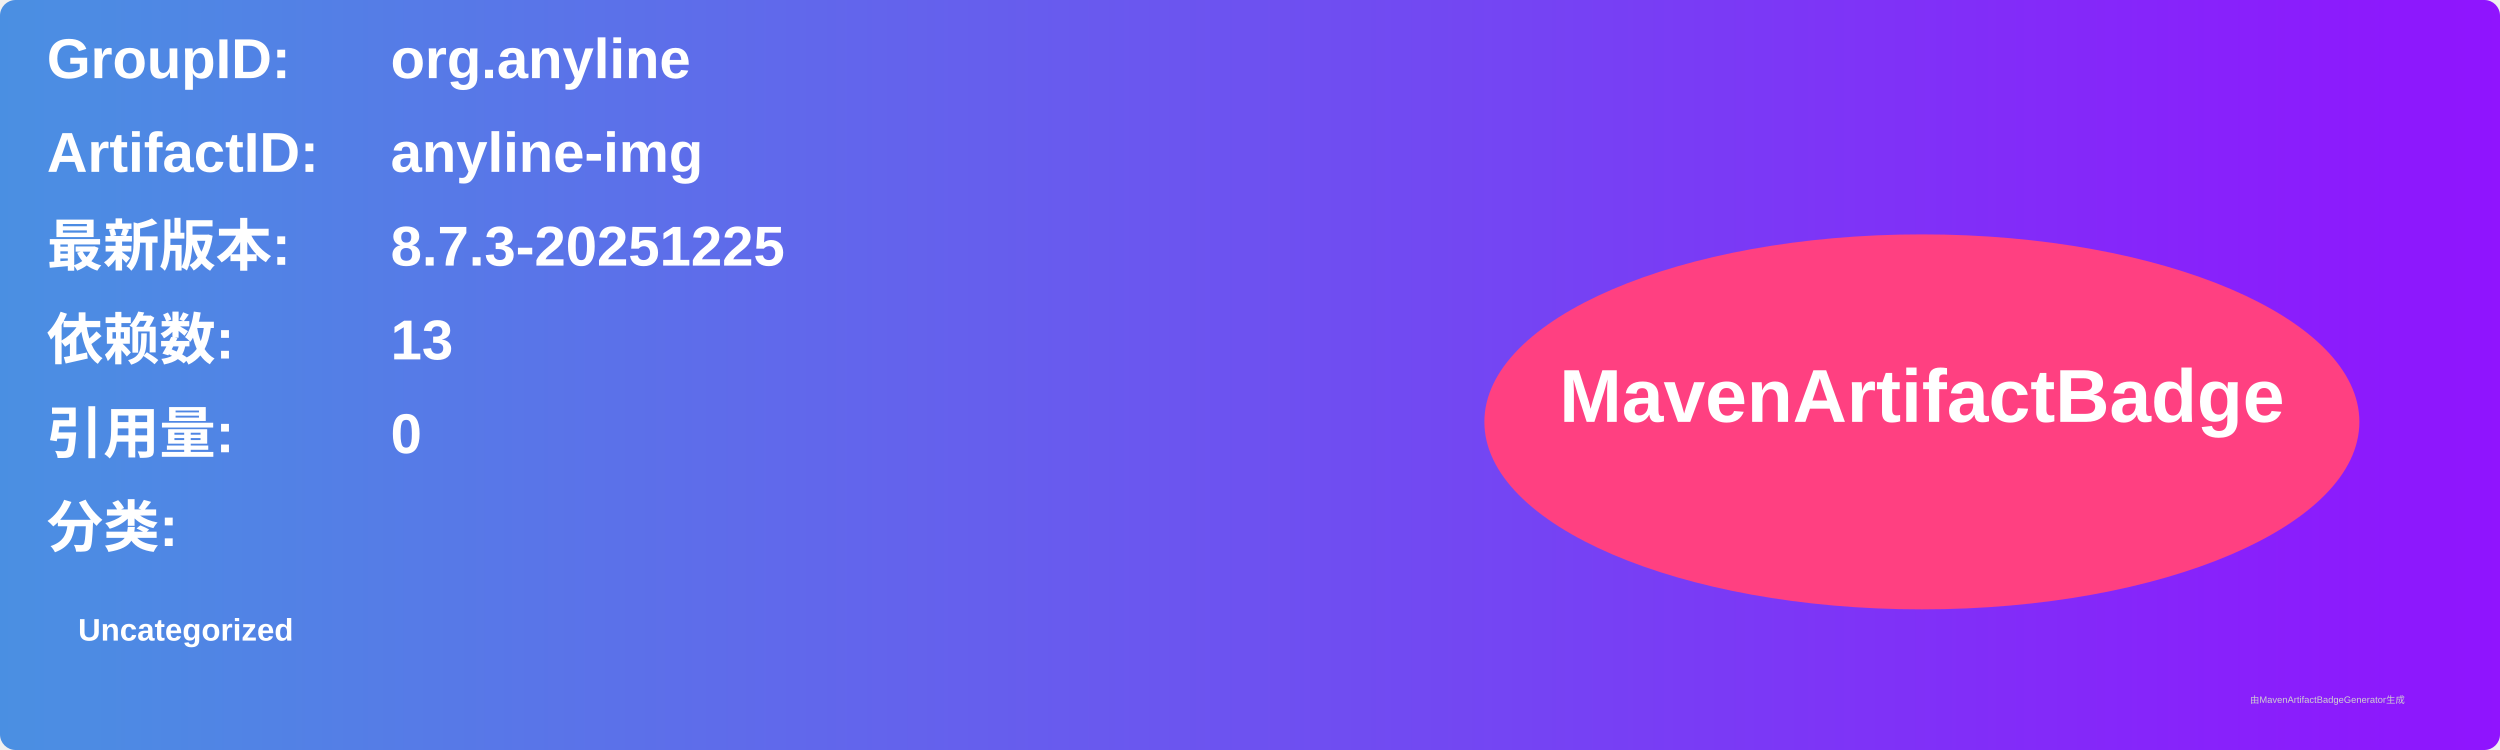
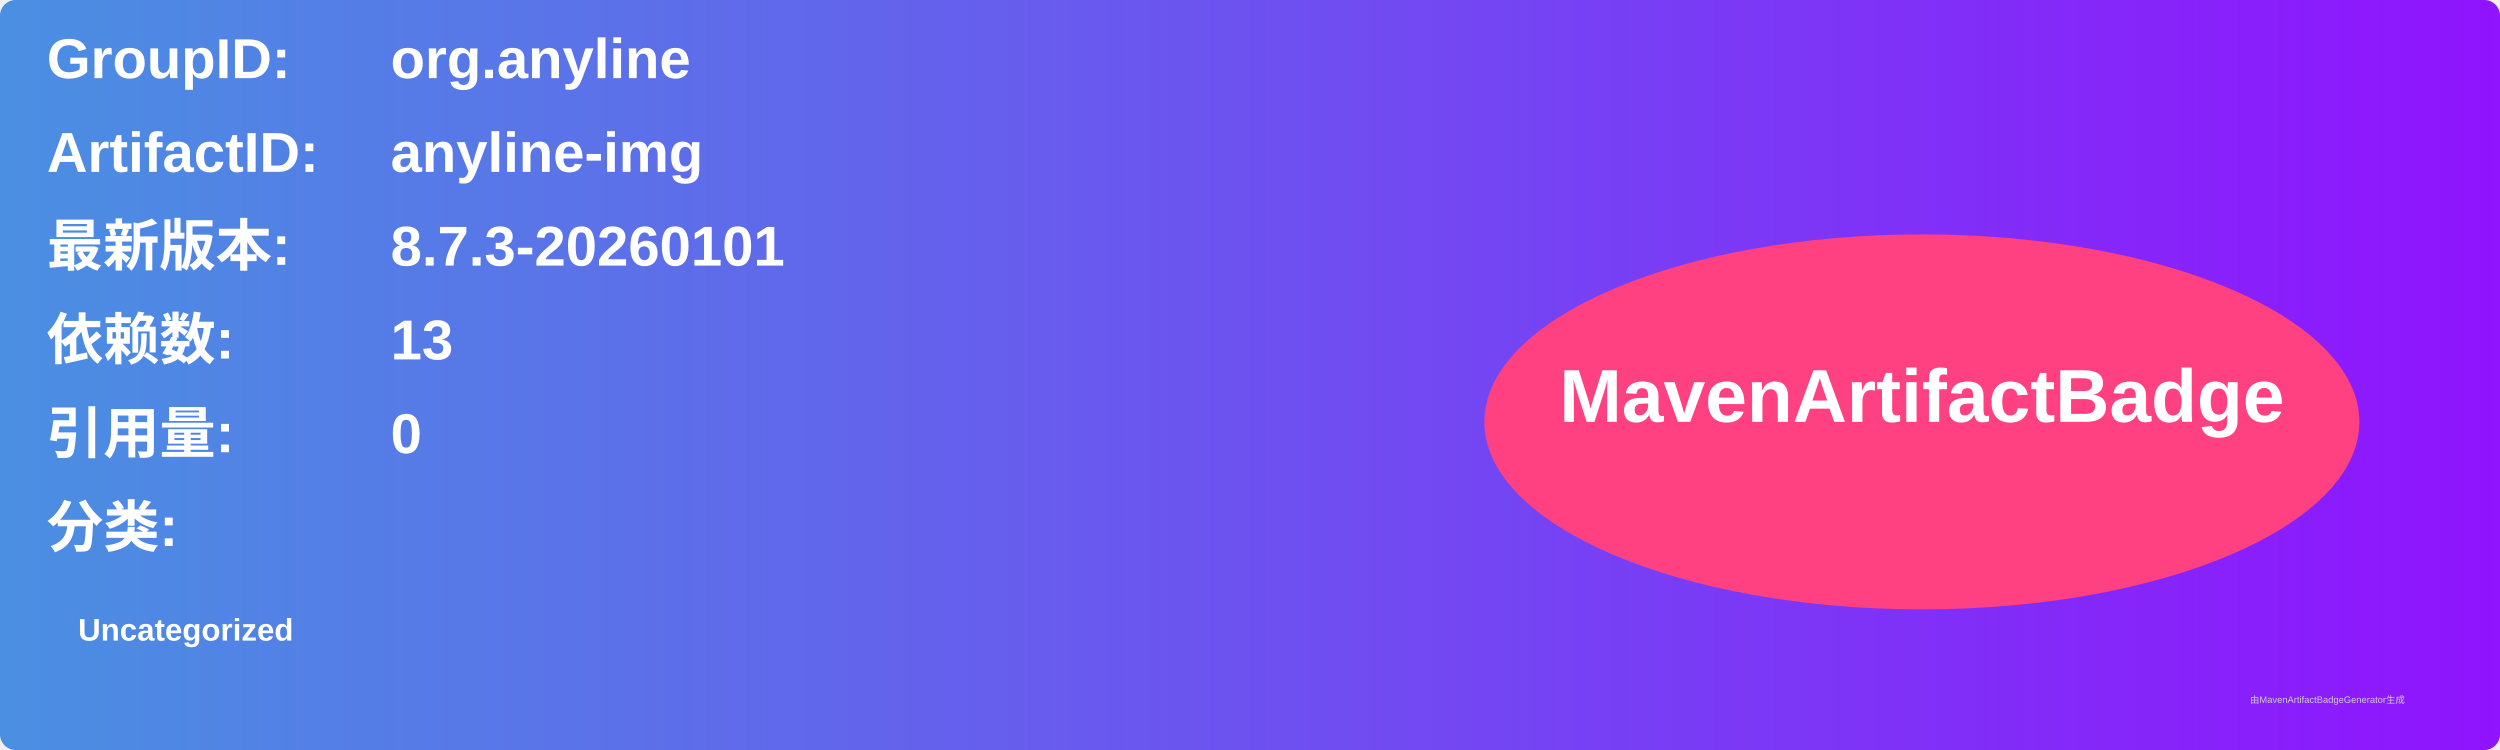
<svg xmlns="http://www.w3.org/2000/svg" width="800" height="240" viewBox="0 0 800 240">
  <linearGradient id="grad" x1="0%" y1="0%" x2="100%" y2="0%">
    <stop offset="0%" stop-color="#4a90e2" />
    <stop offset="100%" stop-color="#9013fe" />
  </linearGradient>
  <rect width="100%" height="100%" rx="5" ry="5" fill="url(#grad)" />
  <g transform="translate(15, 15)">
    <text x="0" y="10" font-family="Arial" font-size="18" fill="white" font-weight="bold" width="260">GroupID:</text>
    <text x="110" y="10" font-family="Arial" font-size="18" fill="white" font-weight="bold" width="460">org.anyline</text>
    <text x="0" y="40" font-family="Arial" font-size="18" fill="white" font-weight="bold" width="260">ArtifactID:</text>
    <text x="110" y="40" font-family="Arial" font-size="18" fill="white" font-weight="bold" width="460">anyline-img</text>
    <text x="0" y="70" font-family="Arial" font-size="18" fill="white" font-weight="bold">最新版本:</text>
    <text x="110" y="70" font-family="Arial" font-size="18" fill="white" font-weight="bold">
-       <tspan font-weight="bold">8.7.3-20251225</tspan>
+       <tspan font-weight="bold">8.7.3-20260101</tspan>
    </text>
    <text x="0" y="100" font-family="Arial" font-size="18" fill="white" font-weight="bold">依赖数: </text>
    <text x="110" y="100" font-family="Arial" font-size="18" fill="white">
      <tspan font-weight="bold">13</tspan>
    </text>
    <text x="0" y="130" font-family="Arial" font-size="18" fill="white" font-weight="bold">引用量: </text>
    <text x="110" y="130" font-family="Arial" font-size="18" fill="white">
      <tspan font-weight="bold">0</tspan>
    </text>
    <text x="0" y="160" font-family="Arial" font-size="18" fill="white" font-weight="bold">分类:</text>
    <text x="10" y="190" font-family="Arial" font-size="10" fill="white">
      <tspan font-weight="bold">Uncategorized</tspan>
    </text>
    <ellipse cx="600" cy="120" rx="140" ry="60" fill="#ff4081" />
    <text x="600" y="120" text-anchor="middle" font-family="Arial" font-size="24" fill="white" font-weight="bold">MavenArtifactBadge</text>
  </g>
  <text x="720" y="225" font-family="Arial" font-size="3" fill="#d0d0d0">由MavenArtifactBadgeGenerator生成</text>
</svg>
